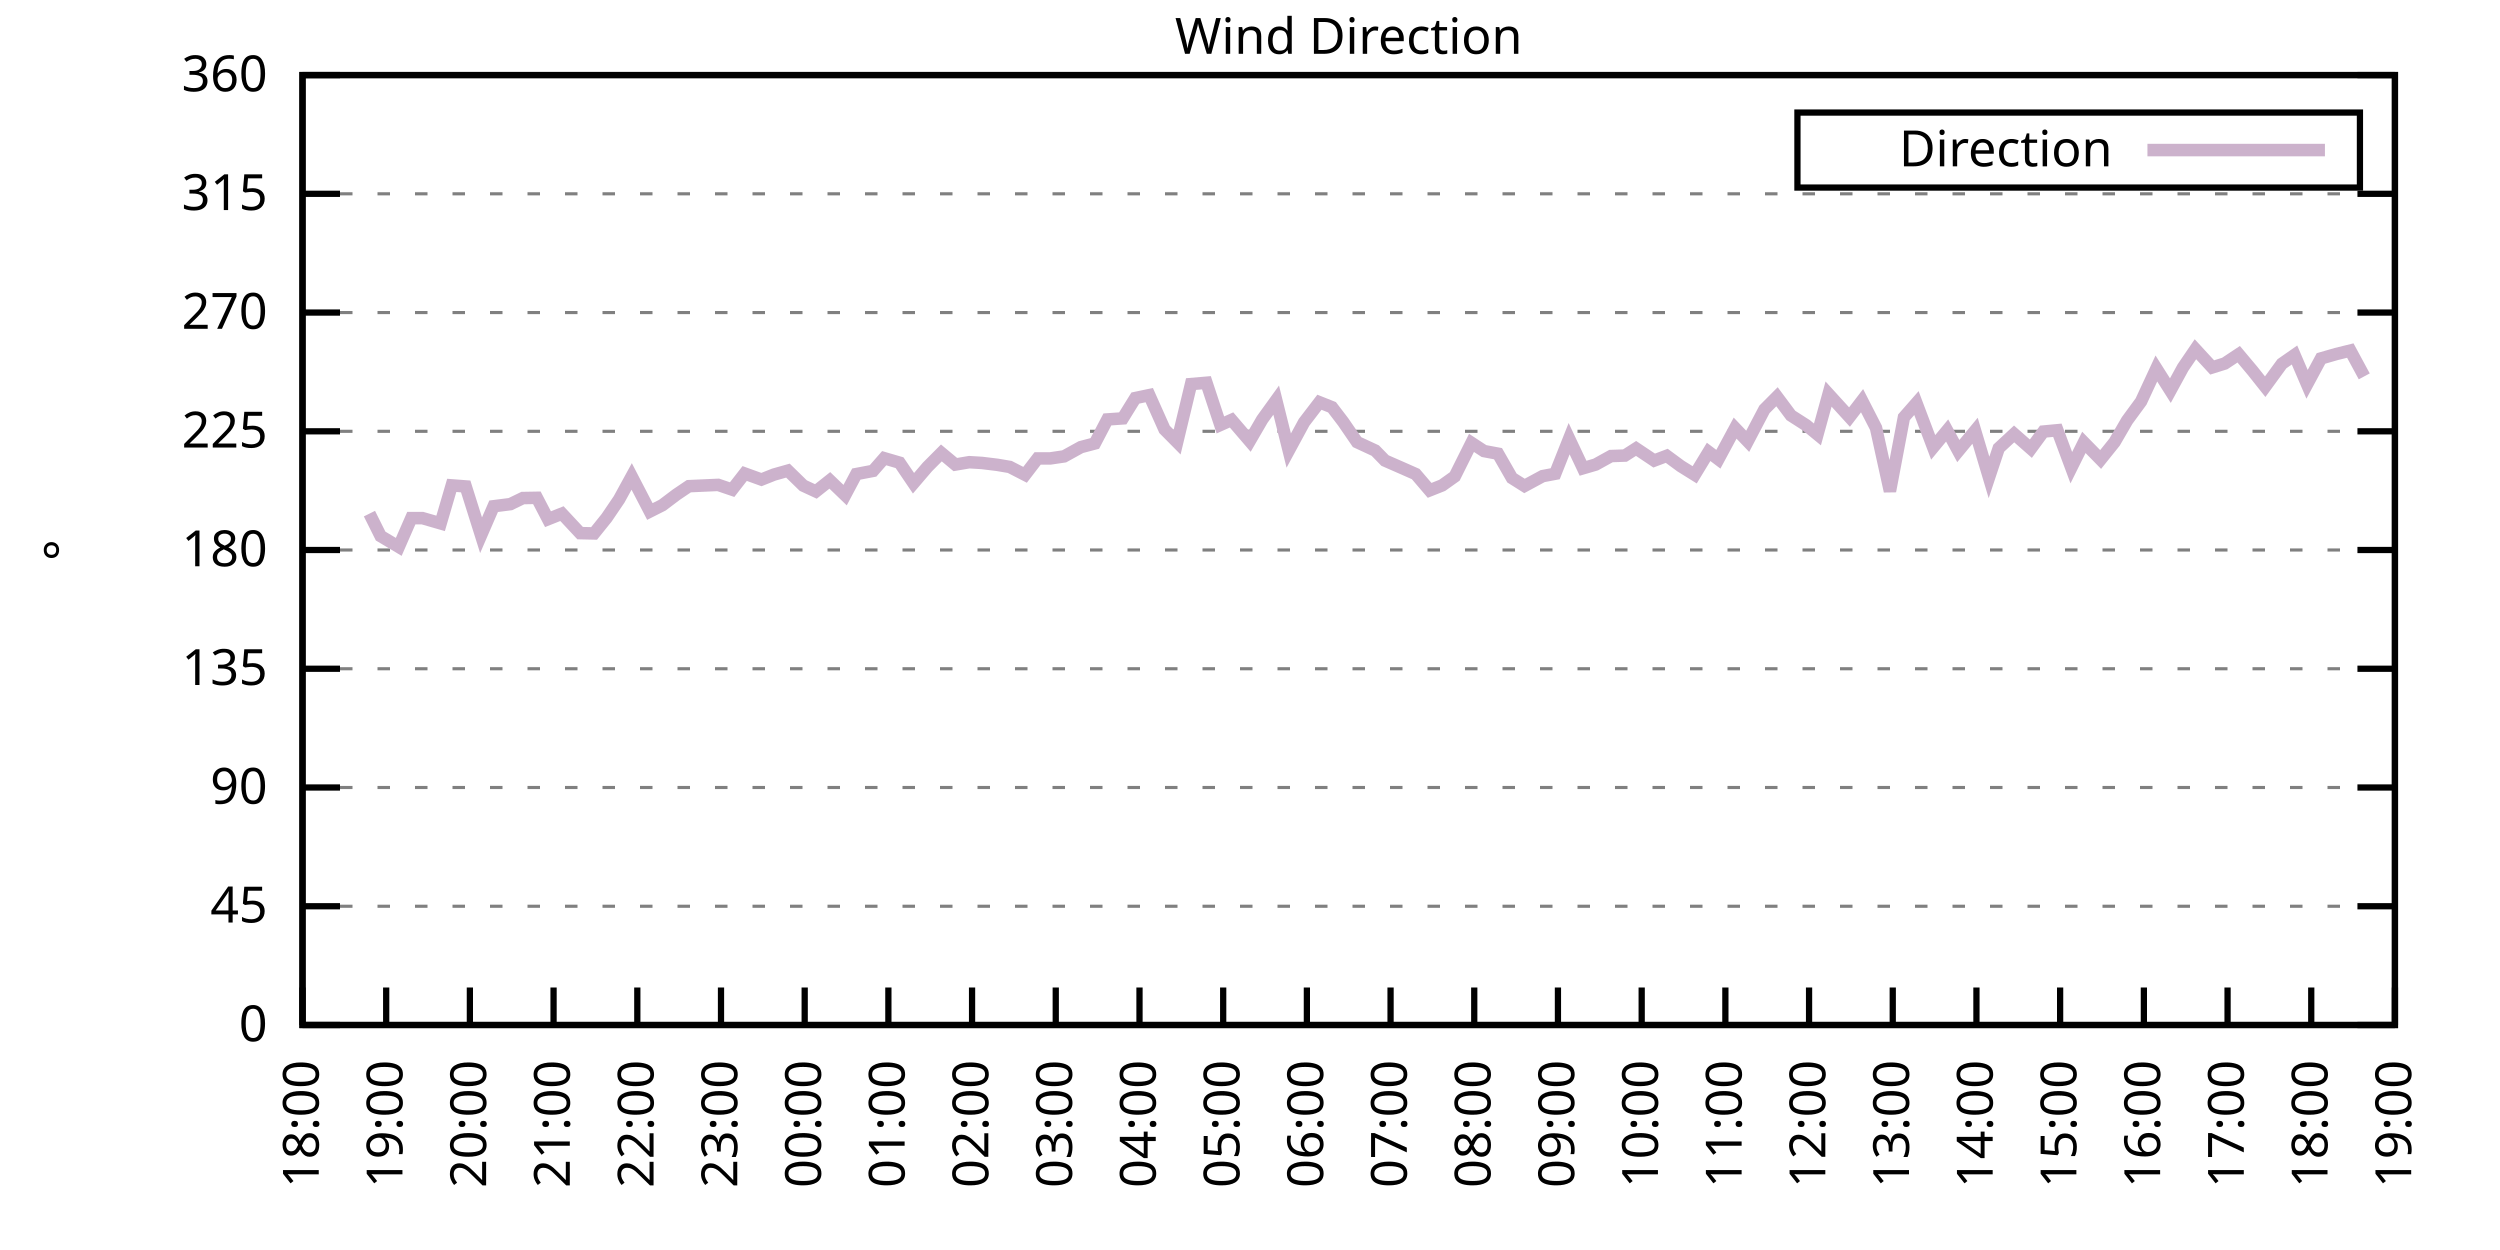
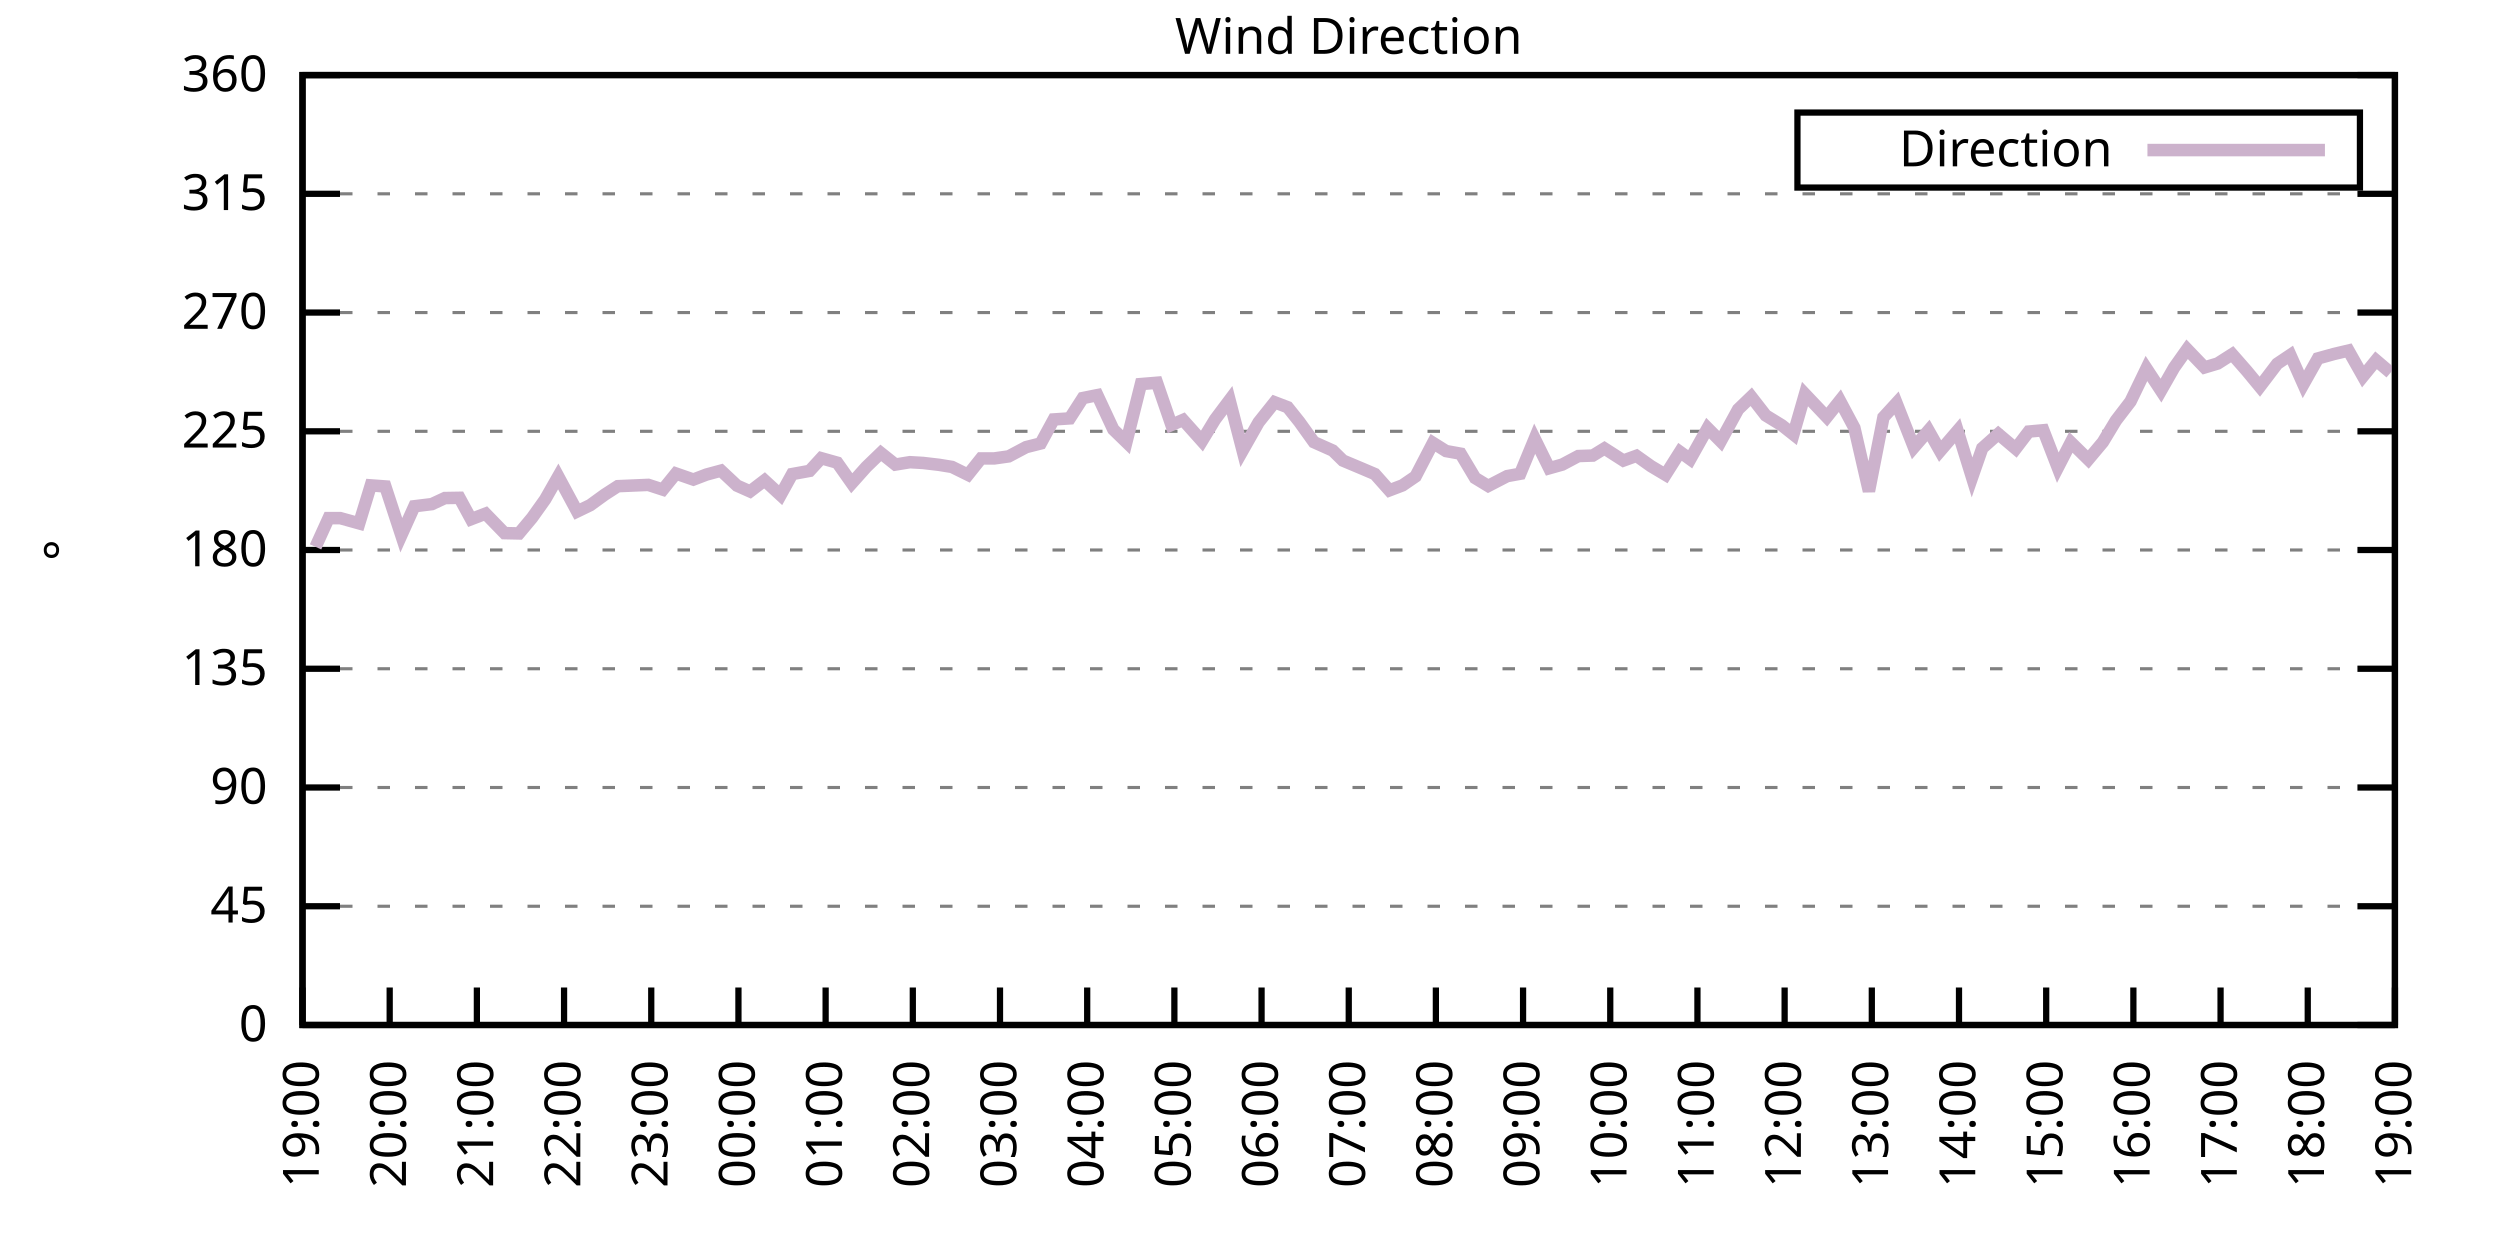
<svg xmlns="http://www.w3.org/2000/svg" xmlns:xlink="http://www.w3.org/1999/xlink" width="400" height="200" viewBox="0 0 400 200">
  <g id="gnuplot_canvas">
    <rect x="0" y="0" width="400" height="200" fill="none" />
    <defs>
      <circle id="gpDot" r="0.5" stroke-width="0.5" stroke="currentColor" />
      <path id="gpPt0" stroke-width="0.333" stroke="currentColor" d="M-1,0 h2 M0,-1 v2" />
      <path id="gpPt1" stroke-width="0.333" stroke="currentColor" d="M-1,-1 L1,1 M1,-1 L-1,1" />
      <path id="gpPt2" stroke-width="0.333" stroke="currentColor" d="M-1,0 L1,0 M0,-1 L0,1 M-1,-1 L1,1 M-1,1 L1,-1" />
      <rect id="gpPt3" stroke-width="0.333" stroke="currentColor" x="-1" y="-1" width="2" height="2" />
      <rect id="gpPt4" stroke-width="0.333" stroke="currentColor" fill="currentColor" x="-1" y="-1" width="2" height="2" />
      <circle id="gpPt5" stroke-width="0.333" stroke="currentColor" cx="0" cy="0" r="1" />
      <use xlink:href="#gpPt5" id="gpPt6" fill="currentColor" stroke="none" />
      <path id="gpPt7" stroke-width="0.333" stroke="currentColor" d="M0,-1.33 L-1.33,0.67 L1.33,0.67 z" />
      <use xlink:href="#gpPt7" id="gpPt8" fill="currentColor" stroke="none" />
      <use xlink:href="#gpPt7" id="gpPt9" stroke="currentColor" transform="rotate(180)" />
      <use xlink:href="#gpPt9" id="gpPt10" fill="currentColor" stroke="none" />
      <use xlink:href="#gpPt3" id="gpPt11" stroke="currentColor" transform="rotate(45)" />
      <use xlink:href="#gpPt11" id="gpPt12" fill="currentColor" stroke="none" />
      <path id="gpPt13" stroke-width="0.333" stroke="currentColor" d="M0,1.330 L1.265,0.411 L0.782,-1.067 L-0.782,-1.076 L-1.265,0.411 z" />
      <use xlink:href="#gpPt13" id="gpPt14" fill="currentColor" stroke="none" />
      <filter id="textbox" filterUnits="objectBoundingBox" x="0" y="0" height="1" width="1">
        <feFlood flood-color="white" flood-opacity="1" result="bgnd" />
        <feComposite in="SourceGraphic" in2="bgnd" operator="atop" />
      </filter>
      <filter id="greybox" filterUnits="objectBoundingBox" x="0" y="0" height="1" width="1">
        <feFlood flood-color="lightgrey" flood-opacity="1" result="grey" />
        <feComposite in="SourceGraphic" in2="grey" operator="atop" />
      </filter>
    </defs>
    <g fill="none" color="white" stroke="currentColor" stroke-width="1.00" stroke-linecap="butt" stroke-linejoin="miter">
</g>
    <g fill="none" color="black" stroke="currentColor" stroke-width="1.00" stroke-linecap="butt" stroke-linejoin="miter">
      <g stroke="none" shape-rendering="crispEdges">
        <polygon fill="rgb(255, 255, 255)" points="48.40,164.00 383.18,164.00 383.18,12.02 48.40,12.02 " />
      </g>
    </g>
    <g fill="none" color="black" stroke="currentColor" stroke-width="1.00" stroke-linecap="butt" stroke-linejoin="miter">
</g>
    <g fill="none" color="black" stroke="black" stroke-width="0.50" stroke-linecap="butt" stroke-linejoin="miter">
</g>
    <g fill="none" color="gray" stroke="currentColor" stroke-width="0.50" stroke-linecap="butt" stroke-linejoin="miter">
      <path stroke="gray" stroke-dasharray="2,4" class="gridline" d="M48.40,164.00 L383.19,164.00  " />
    </g>
    <g fill="none" color="gray" stroke="gray" stroke-width="1.00" stroke-linecap="butt" stroke-linejoin="miter">
</g>
    <g fill="none" color="black" stroke="currentColor" stroke-width="1.00" stroke-linecap="butt" stroke-linejoin="miter">
      <path stroke="black" d="M48.40,164.00 L54.40,164.00 M383.19,164.00 L377.19,164.00  " />
      <g transform="translate(42.80,166.60)" stroke="none" fill="black" font-family="Sans" font-size="8.00" text-anchor="end">
        <text>
          <tspan font-family="Sans"> 0</tspan>
        </text>
      </g>
    </g>
    <g fill="none" color="black" stroke="currentColor" stroke-width="1.00" stroke-linecap="butt" stroke-linejoin="miter">
</g>
    <g fill="none" color="black" stroke="black" stroke-width="0.50" stroke-linecap="butt" stroke-linejoin="miter">
</g>
    <g fill="none" color="gray" stroke="currentColor" stroke-width="0.50" stroke-linecap="butt" stroke-linejoin="miter">
      <path stroke="gray" stroke-dasharray="2,4" class="gridline" d="M48.40,145.00 L383.19,145.00  " />
    </g>
    <g fill="none" color="gray" stroke="gray" stroke-width="1.00" stroke-linecap="butt" stroke-linejoin="miter">
</g>
    <g fill="none" color="black" stroke="currentColor" stroke-width="1.00" stroke-linecap="butt" stroke-linejoin="miter">
      <path stroke="black" d="M48.40,145.00 L54.40,145.00 M383.19,145.00 L377.19,145.00  " />
      <g transform="translate(42.80,147.60)" stroke="none" fill="black" font-family="Sans" font-size="8.00" text-anchor="end">
        <text>
          <tspan font-family="Sans"> 45</tspan>
        </text>
      </g>
    </g>
    <g fill="none" color="black" stroke="currentColor" stroke-width="1.00" stroke-linecap="butt" stroke-linejoin="miter">
</g>
    <g fill="none" color="black" stroke="black" stroke-width="0.50" stroke-linecap="butt" stroke-linejoin="miter">
</g>
    <g fill="none" color="gray" stroke="currentColor" stroke-width="0.50" stroke-linecap="butt" stroke-linejoin="miter">
      <path stroke="gray" stroke-dasharray="2,4" class="gridline" d="M48.40,126.00 L383.19,126.00  " />
    </g>
    <g fill="none" color="gray" stroke="gray" stroke-width="1.00" stroke-linecap="butt" stroke-linejoin="miter">
</g>
    <g fill="none" color="black" stroke="currentColor" stroke-width="1.00" stroke-linecap="butt" stroke-linejoin="miter">
      <path stroke="black" d="M48.40,126.00 L54.40,126.00 M383.19,126.00 L377.19,126.00  " />
      <g transform="translate(42.80,128.60)" stroke="none" fill="black" font-family="Sans" font-size="8.00" text-anchor="end">
        <text>
          <tspan font-family="Sans"> 90</tspan>
        </text>
      </g>
    </g>
    <g fill="none" color="black" stroke="currentColor" stroke-width="1.00" stroke-linecap="butt" stroke-linejoin="miter">
</g>
    <g fill="none" color="black" stroke="black" stroke-width="0.50" stroke-linecap="butt" stroke-linejoin="miter">
</g>
    <g fill="none" color="gray" stroke="currentColor" stroke-width="0.50" stroke-linecap="butt" stroke-linejoin="miter">
      <path stroke="gray" stroke-dasharray="2,4" class="gridline" d="M48.40,107.00 L383.19,107.00  " />
    </g>
    <g fill="none" color="gray" stroke="gray" stroke-width="1.00" stroke-linecap="butt" stroke-linejoin="miter">
</g>
    <g fill="none" color="black" stroke="currentColor" stroke-width="1.00" stroke-linecap="butt" stroke-linejoin="miter">
      <path stroke="black" d="M48.40,107.00 L54.40,107.00 M383.19,107.00 L377.19,107.00  " />
      <g transform="translate(42.80,109.60)" stroke="none" fill="black" font-family="Sans" font-size="8.00" text-anchor="end">
        <text>
          <tspan font-family="Sans"> 135</tspan>
        </text>
      </g>
    </g>
    <g fill="none" color="black" stroke="currentColor" stroke-width="1.00" stroke-linecap="butt" stroke-linejoin="miter">
</g>
    <g fill="none" color="black" stroke="black" stroke-width="0.50" stroke-linecap="butt" stroke-linejoin="miter">
</g>
    <g fill="none" color="gray" stroke="currentColor" stroke-width="0.50" stroke-linecap="butt" stroke-linejoin="miter">
      <path stroke="gray" stroke-dasharray="2,4" class="gridline" d="M48.40,88.00 L383.19,88.00  " />
    </g>
    <g fill="none" color="gray" stroke="gray" stroke-width="1.00" stroke-linecap="butt" stroke-linejoin="miter">
</g>
    <g fill="none" color="black" stroke="currentColor" stroke-width="1.00" stroke-linecap="butt" stroke-linejoin="miter">
      <path stroke="black" d="M48.40,88.00 L54.40,88.00 M383.19,88.00 L377.19,88.00  " />
      <g transform="translate(42.80,90.60)" stroke="none" fill="black" font-family="Sans" font-size="8.00" text-anchor="end">
        <text>
          <tspan font-family="Sans"> 180</tspan>
        </text>
      </g>
    </g>
    <g fill="none" color="black" stroke="currentColor" stroke-width="1.00" stroke-linecap="butt" stroke-linejoin="miter">
</g>
    <g fill="none" color="black" stroke="black" stroke-width="0.50" stroke-linecap="butt" stroke-linejoin="miter">
</g>
    <g fill="none" color="gray" stroke="currentColor" stroke-width="0.50" stroke-linecap="butt" stroke-linejoin="miter">
      <path stroke="gray" stroke-dasharray="2,4" class="gridline" d="M48.40,69.01 L383.19,69.01  " />
    </g>
    <g fill="none" color="gray" stroke="gray" stroke-width="1.00" stroke-linecap="butt" stroke-linejoin="miter">
</g>
    <g fill="none" color="black" stroke="currentColor" stroke-width="1.00" stroke-linecap="butt" stroke-linejoin="miter">
      <path stroke="black" d="M48.40,69.01 L54.40,69.01 M383.19,69.01 L377.19,69.01  " />
      <g transform="translate(42.80,71.61)" stroke="none" fill="black" font-family="Sans" font-size="8.00" text-anchor="end">
        <text>
          <tspan font-family="Sans"> 225</tspan>
        </text>
      </g>
    </g>
    <g fill="none" color="black" stroke="currentColor" stroke-width="1.00" stroke-linecap="butt" stroke-linejoin="miter">
</g>
    <g fill="none" color="black" stroke="black" stroke-width="0.50" stroke-linecap="butt" stroke-linejoin="miter">
</g>
    <g fill="none" color="gray" stroke="currentColor" stroke-width="0.50" stroke-linecap="butt" stroke-linejoin="miter">
      <path stroke="gray" stroke-dasharray="2,4" class="gridline" d="M48.40,50.01 L383.19,50.01  " />
    </g>
    <g fill="none" color="gray" stroke="gray" stroke-width="1.00" stroke-linecap="butt" stroke-linejoin="miter">
</g>
    <g fill="none" color="black" stroke="currentColor" stroke-width="1.00" stroke-linecap="butt" stroke-linejoin="miter">
      <path stroke="black" d="M48.40,50.01 L54.40,50.01 M383.19,50.01 L377.19,50.01  " />
      <g transform="translate(42.80,52.61)" stroke="none" fill="black" font-family="Sans" font-size="8.00" text-anchor="end">
        <text>
          <tspan font-family="Sans"> 270</tspan>
        </text>
      </g>
    </g>
    <g fill="none" color="black" stroke="currentColor" stroke-width="1.00" stroke-linecap="butt" stroke-linejoin="miter">
</g>
    <g fill="none" color="black" stroke="black" stroke-width="0.50" stroke-linecap="butt" stroke-linejoin="miter">
</g>
    <g fill="none" color="gray" stroke="currentColor" stroke-width="0.50" stroke-linecap="butt" stroke-linejoin="miter">
      <path stroke="gray" stroke-dasharray="2,4" class="gridline" d="M48.40,31.01 L383.19,31.01  " />
    </g>
    <g fill="none" color="gray" stroke="gray" stroke-width="1.00" stroke-linecap="butt" stroke-linejoin="miter">
</g>
    <g fill="none" color="black" stroke="currentColor" stroke-width="1.00" stroke-linecap="butt" stroke-linejoin="miter">
      <path stroke="black" d="M48.40,31.01 L54.40,31.01 M383.19,31.01 L377.19,31.01  " />
      <g transform="translate(42.80,33.61)" stroke="none" fill="black" font-family="Sans" font-size="8.00" text-anchor="end">
        <text>
          <tspan font-family="Sans"> 315</tspan>
        </text>
      </g>
    </g>
    <g fill="none" color="black" stroke="currentColor" stroke-width="1.00" stroke-linecap="butt" stroke-linejoin="miter">
</g>
    <g fill="none" color="black" stroke="black" stroke-width="0.50" stroke-linecap="butt" stroke-linejoin="miter">
</g>
    <g fill="none" color="gray" stroke="currentColor" stroke-width="0.50" stroke-linecap="butt" stroke-linejoin="miter">
      <path stroke="gray" stroke-dasharray="2,4" class="gridline" d="M48.40,12.01 L383.19,12.01  " />
    </g>
    <g fill="none" color="gray" stroke="gray" stroke-width="1.00" stroke-linecap="butt" stroke-linejoin="miter">
</g>
    <g fill="none" color="black" stroke="currentColor" stroke-width="1.00" stroke-linecap="butt" stroke-linejoin="miter">
      <path stroke="black" d="M48.40,12.01 L54.40,12.01 M383.19,12.01 L377.19,12.01  " />
      <g transform="translate(42.80,14.61)" stroke="none" fill="black" font-family="Sans" font-size="8.00" text-anchor="end">
        <text>
          <tspan font-family="Sans"> 360</tspan>
        </text>
      </g>
    </g>
    <g fill="none" color="black" stroke="currentColor" stroke-width="1.00" stroke-linecap="butt" stroke-linejoin="miter">
      <path stroke="black" d="M48.40,164.00 L48.40,158.00  " />
      <g transform="translate(51.00,169.60) rotate(270.00)" stroke="none" fill="black" font-family="Sans" font-size="8.00" text-anchor="end">
        <text>
-           <tspan font-family="Sans">18:00</tspan>
-         </text>
-       </g>
-     </g>
-     <g fill="none" color="black" stroke="currentColor" stroke-width="1.00" stroke-linecap="butt" stroke-linejoin="miter">
-       <path stroke="black" d="M61.79,164.00 L61.79,158.00  " />
-       <g transform="translate(64.39,169.60) rotate(270.00)" stroke="none" fill="black" font-family="Sans" font-size="8.00" text-anchor="end">
-         <text>
          <tspan font-family="Sans">19:00</tspan>
        </text>
      </g>
    </g>
    <g fill="none" color="black" stroke="currentColor" stroke-width="1.00" stroke-linecap="butt" stroke-linejoin="miter">
-       <path stroke="black" d="M75.18,164.00 L75.18,158.00  " />
-       <g transform="translate(77.78,169.60) rotate(270.00)" stroke="none" fill="black" font-family="Sans" font-size="8.00" text-anchor="end">
+       <path stroke="black" d="M62.35,164.00 L62.35,158.00  " />
+       <g transform="translate(64.95,169.60) rotate(270.00)" stroke="none" fill="black" font-family="Sans" font-size="8.00" text-anchor="end">
        <text>
          <tspan font-family="Sans">20:00</tspan>
        </text>
      </g>
    </g>
    <g fill="none" color="black" stroke="currentColor" stroke-width="1.00" stroke-linecap="butt" stroke-linejoin="miter">
-       <path stroke="black" d="M88.57,164.00 L88.57,158.00  " />
-       <g transform="translate(91.17,169.60) rotate(270.00)" stroke="none" fill="black" font-family="Sans" font-size="8.00" text-anchor="end">
+       <path stroke="black" d="M76.30,164.00 L76.30,158.00  " />
+       <g transform="translate(78.90,169.60) rotate(270.00)" stroke="none" fill="black" font-family="Sans" font-size="8.00" text-anchor="end">
        <text>
          <tspan font-family="Sans">21:00</tspan>
        </text>
      </g>
    </g>
    <g fill="none" color="black" stroke="currentColor" stroke-width="1.00" stroke-linecap="butt" stroke-linejoin="miter">
-       <path stroke="black" d="M101.97,164.00 L101.97,158.00  " />
-       <g transform="translate(104.57,169.60) rotate(270.00)" stroke="none" fill="black" font-family="Sans" font-size="8.00" text-anchor="end">
+       <path stroke="black" d="M90.25,164.00 L90.25,158.00  " />
+       <g transform="translate(92.85,169.60) rotate(270.00)" stroke="none" fill="black" font-family="Sans" font-size="8.00" text-anchor="end">
        <text>
          <tspan font-family="Sans">22:00</tspan>
        </text>
      </g>
    </g>
    <g fill="none" color="black" stroke="currentColor" stroke-width="1.00" stroke-linecap="butt" stroke-linejoin="miter">
-       <path stroke="black" d="M115.36,164.00 L115.36,158.00  " />
-       <g transform="translate(117.96,169.60) rotate(270.00)" stroke="none" fill="black" font-family="Sans" font-size="8.00" text-anchor="end">
+       <path stroke="black" d="M104.20,164.00 L104.20,158.00  " />
+       <g transform="translate(106.80,169.60) rotate(270.00)" stroke="none" fill="black" font-family="Sans" font-size="8.00" text-anchor="end">
        <text>
          <tspan font-family="Sans">23:00</tspan>
        </text>
      </g>
    </g>
    <g fill="none" color="black" stroke="currentColor" stroke-width="1.00" stroke-linecap="butt" stroke-linejoin="miter">
-       <path stroke="black" d="M128.75,164.00 L128.75,158.00  " />
-       <g transform="translate(131.35,169.60) rotate(270.00)" stroke="none" fill="black" font-family="Sans" font-size="8.00" text-anchor="end">
+       <path stroke="black" d="M118.15,164.00 L118.15,158.00  " />
+       <g transform="translate(120.75,169.60) rotate(270.00)" stroke="none" fill="black" font-family="Sans" font-size="8.00" text-anchor="end">
        <text>
          <tspan font-family="Sans">00:00</tspan>
        </text>
      </g>
    </g>
    <g fill="none" color="black" stroke="currentColor" stroke-width="1.00" stroke-linecap="butt" stroke-linejoin="miter">
-       <path stroke="black" d="M142.14,164.00 L142.14,158.00  " />
-       <g transform="translate(144.74,169.60) rotate(270.00)" stroke="none" fill="black" font-family="Sans" font-size="8.00" text-anchor="end">
+       <path stroke="black" d="M132.10,164.00 L132.10,158.00  " />
+       <g transform="translate(134.70,169.60) rotate(270.00)" stroke="none" fill="black" font-family="Sans" font-size="8.00" text-anchor="end">
        <text>
          <tspan font-family="Sans">01:00</tspan>
        </text>
      </g>
    </g>
    <g fill="none" color="black" stroke="currentColor" stroke-width="1.00" stroke-linecap="butt" stroke-linejoin="miter">
-       <path stroke="black" d="M155.53,164.00 L155.53,158.00  " />
-       <g transform="translate(158.13,169.60) rotate(270.00)" stroke="none" fill="black" font-family="Sans" font-size="8.00" text-anchor="end">
+       <path stroke="black" d="M146.05,164.00 L146.05,158.00  " />
+       <g transform="translate(148.65,169.60) rotate(270.00)" stroke="none" fill="black" font-family="Sans" font-size="8.00" text-anchor="end">
        <text>
          <tspan font-family="Sans">02:00</tspan>
        </text>
      </g>
    </g>
    <g fill="none" color="black" stroke="currentColor" stroke-width="1.00" stroke-linecap="butt" stroke-linejoin="miter">
-       <path stroke="black" d="M168.92,164.00 L168.92,158.00  " />
-       <g transform="translate(171.52,169.60) rotate(270.00)" stroke="none" fill="black" font-family="Sans" font-size="8.00" text-anchor="end">
+       <path stroke="black" d="M160.00,164.00 L160.00,158.00  " />
+       <g transform="translate(162.60,169.60) rotate(270.00)" stroke="none" fill="black" font-family="Sans" font-size="8.00" text-anchor="end">
        <text>
          <tspan font-family="Sans">03:00</tspan>
        </text>
      </g>
    </g>
    <g fill="none" color="black" stroke="currentColor" stroke-width="1.00" stroke-linecap="butt" stroke-linejoin="miter">
-       <path stroke="black" d="M182.32,164.00 L182.32,158.00  " />
-       <g transform="translate(184.92,169.60) rotate(270.00)" stroke="none" fill="black" font-family="Sans" font-size="8.00" text-anchor="end">
+       <path stroke="black" d="M173.95,164.00 L173.95,158.00  " />
+       <g transform="translate(176.55,169.60) rotate(270.00)" stroke="none" fill="black" font-family="Sans" font-size="8.00" text-anchor="end">
        <text>
          <tspan font-family="Sans">04:00</tspan>
        </text>
      </g>
    </g>
    <g fill="none" color="black" stroke="currentColor" stroke-width="1.00" stroke-linecap="butt" stroke-linejoin="miter">
-       <path stroke="black" d="M195.71,164.00 L195.71,158.00  " />
-       <g transform="translate(198.31,169.60) rotate(270.00)" stroke="none" fill="black" font-family="Sans" font-size="8.00" text-anchor="end">
+       <path stroke="black" d="M187.90,164.00 L187.90,158.00  " />
+       <g transform="translate(190.50,169.60) rotate(270.00)" stroke="none" fill="black" font-family="Sans" font-size="8.00" text-anchor="end">
        <text>
          <tspan font-family="Sans">05:00</tspan>
        </text>
      </g>
    </g>
    <g fill="none" color="black" stroke="currentColor" stroke-width="1.00" stroke-linecap="butt" stroke-linejoin="miter">
-       <path stroke="black" d="M209.10,164.00 L209.10,158.00  " />
-       <g transform="translate(211.70,169.60) rotate(270.00)" stroke="none" fill="black" font-family="Sans" font-size="8.00" text-anchor="end">
+       <path stroke="black" d="M201.85,164.00 L201.85,158.00  " />
+       <g transform="translate(204.45,169.60) rotate(270.00)" stroke="none" fill="black" font-family="Sans" font-size="8.00" text-anchor="end">
        <text>
          <tspan font-family="Sans">06:00</tspan>
        </text>
      </g>
    </g>
    <g fill="none" color="black" stroke="currentColor" stroke-width="1.00" stroke-linecap="butt" stroke-linejoin="miter">
-       <path stroke="black" d="M222.49,164.00 L222.49,158.00  " />
-       <g transform="translate(225.09,169.60) rotate(270.00)" stroke="none" fill="black" font-family="Sans" font-size="8.00" text-anchor="end">
+       <path stroke="black" d="M215.80,164.00 L215.80,158.00  " />
+       <g transform="translate(218.40,169.60) rotate(270.00)" stroke="none" fill="black" font-family="Sans" font-size="8.00" text-anchor="end">
        <text>
          <tspan font-family="Sans">07:00</tspan>
        </text>
      </g>
    </g>
    <g fill="none" color="black" stroke="currentColor" stroke-width="1.00" stroke-linecap="butt" stroke-linejoin="miter">
-       <path stroke="black" d="M235.88,164.00 L235.88,158.00  " />
-       <g transform="translate(238.48,169.60) rotate(270.00)" stroke="none" fill="black" font-family="Sans" font-size="8.00" text-anchor="end">
+       <path stroke="black" d="M229.74,164.00 L229.74,158.00  " />
+       <g transform="translate(232.34,169.60) rotate(270.00)" stroke="none" fill="black" font-family="Sans" font-size="8.00" text-anchor="end">
        <text>
          <tspan font-family="Sans">08:00</tspan>
        </text>
      </g>
    </g>
    <g fill="none" color="black" stroke="currentColor" stroke-width="1.00" stroke-linecap="butt" stroke-linejoin="miter">
-       <path stroke="black" d="M249.27,164.00 L249.27,158.00  " />
-       <g transform="translate(251.87,169.60) rotate(270.00)" stroke="none" fill="black" font-family="Sans" font-size="8.00" text-anchor="end">
+       <path stroke="black" d="M243.69,164.00 L243.69,158.00  " />
+       <g transform="translate(246.29,169.60) rotate(270.00)" stroke="none" fill="black" font-family="Sans" font-size="8.00" text-anchor="end">
        <text>
          <tspan font-family="Sans">09:00</tspan>
        </text>
      </g>
    </g>
    <g fill="none" color="black" stroke="currentColor" stroke-width="1.00" stroke-linecap="butt" stroke-linejoin="miter">
-       <path stroke="black" d="M262.67,164.00 L262.67,158.00  " />
-       <g transform="translate(265.27,169.60) rotate(270.00)" stroke="none" fill="black" font-family="Sans" font-size="8.00" text-anchor="end">
+       <path stroke="black" d="M257.64,164.00 L257.64,158.00  " />
+       <g transform="translate(260.24,169.60) rotate(270.00)" stroke="none" fill="black" font-family="Sans" font-size="8.00" text-anchor="end">
        <text>
          <tspan font-family="Sans">10:00</tspan>
        </text>
      </g>
    </g>
    <g fill="none" color="black" stroke="currentColor" stroke-width="1.00" stroke-linecap="butt" stroke-linejoin="miter">
-       <path stroke="black" d="M276.06,164.00 L276.06,158.00  " />
-       <g transform="translate(278.66,169.60) rotate(270.00)" stroke="none" fill="black" font-family="Sans" font-size="8.00" text-anchor="end">
+       <path stroke="black" d="M271.59,164.00 L271.59,158.00  " />
+       <g transform="translate(274.19,169.60) rotate(270.00)" stroke="none" fill="black" font-family="Sans" font-size="8.00" text-anchor="end">
        <text>
          <tspan font-family="Sans">11:00</tspan>
        </text>
      </g>
    </g>
    <g fill="none" color="black" stroke="currentColor" stroke-width="1.00" stroke-linecap="butt" stroke-linejoin="miter">
-       <path stroke="black" d="M289.45,164.00 L289.45,158.00  " />
-       <g transform="translate(292.05,169.60) rotate(270.00)" stroke="none" fill="black" font-family="Sans" font-size="8.00" text-anchor="end">
+       <path stroke="black" d="M285.54,164.00 L285.54,158.00  " />
+       <g transform="translate(288.14,169.60) rotate(270.00)" stroke="none" fill="black" font-family="Sans" font-size="8.00" text-anchor="end">
        <text>
          <tspan font-family="Sans">12:00</tspan>
        </text>
      </g>
    </g>
    <g fill="none" color="black" stroke="currentColor" stroke-width="1.00" stroke-linecap="butt" stroke-linejoin="miter">
-       <path stroke="black" d="M302.84,164.00 L302.84,158.00  " />
-       <g transform="translate(305.44,169.60) rotate(270.00)" stroke="none" fill="black" font-family="Sans" font-size="8.00" text-anchor="end">
+       <path stroke="black" d="M299.49,164.00 L299.49,158.00  " />
+       <g transform="translate(302.09,169.60) rotate(270.00)" stroke="none" fill="black" font-family="Sans" font-size="8.00" text-anchor="end">
        <text>
          <tspan font-family="Sans">13:00</tspan>
        </text>
      </g>
    </g>
    <g fill="none" color="black" stroke="currentColor" stroke-width="1.00" stroke-linecap="butt" stroke-linejoin="miter">
-       <path stroke="black" d="M316.23,164.00 L316.23,158.00  " />
-       <g transform="translate(318.83,169.60) rotate(270.00)" stroke="none" fill="black" font-family="Sans" font-size="8.00" text-anchor="end">
+       <path stroke="black" d="M313.44,164.00 L313.44,158.00  " />
+       <g transform="translate(316.04,169.60) rotate(270.00)" stroke="none" fill="black" font-family="Sans" font-size="8.00" text-anchor="end">
        <text>
          <tspan font-family="Sans">14:00</tspan>
        </text>
      </g>
    </g>
    <g fill="none" color="black" stroke="currentColor" stroke-width="1.00" stroke-linecap="butt" stroke-linejoin="miter">
-       <path stroke="black" d="M329.62,164.00 L329.62,158.00  " />
-       <g transform="translate(332.22,169.60) rotate(270.00)" stroke="none" fill="black" font-family="Sans" font-size="8.00" text-anchor="end">
+       <path stroke="black" d="M327.39,164.00 L327.39,158.00  " />
+       <g transform="translate(329.99,169.60) rotate(270.00)" stroke="none" fill="black" font-family="Sans" font-size="8.00" text-anchor="end">
        <text>
          <tspan font-family="Sans">15:00</tspan>
        </text>
      </g>
    </g>
    <g fill="none" color="black" stroke="currentColor" stroke-width="1.00" stroke-linecap="butt" stroke-linejoin="miter">
-       <path stroke="black" d="M343.02,164.00 L343.02,158.00  " />
-       <g transform="translate(345.62,169.60) rotate(270.00)" stroke="none" fill="black" font-family="Sans" font-size="8.00" text-anchor="end">
+       <path stroke="black" d="M341.34,164.00 L341.34,158.00  " />
+       <g transform="translate(343.94,169.60) rotate(270.00)" stroke="none" fill="black" font-family="Sans" font-size="8.00" text-anchor="end">
        <text>
          <tspan font-family="Sans">16:00</tspan>
        </text>
      </g>
    </g>
    <g fill="none" color="black" stroke="currentColor" stroke-width="1.00" stroke-linecap="butt" stroke-linejoin="miter">
-       <path stroke="black" d="M356.41,164.00 L356.41,158.00  " />
-       <g transform="translate(359.01,169.60) rotate(270.00)" stroke="none" fill="black" font-family="Sans" font-size="8.00" text-anchor="end">
+       <path stroke="black" d="M355.29,164.00 L355.29,158.00  " />
+       <g transform="translate(357.89,169.60) rotate(270.00)" stroke="none" fill="black" font-family="Sans" font-size="8.00" text-anchor="end">
        <text>
          <tspan font-family="Sans">17:00</tspan>
        </text>
      </g>
    </g>
    <g fill="none" color="black" stroke="currentColor" stroke-width="1.00" stroke-linecap="butt" stroke-linejoin="miter">
-       <path stroke="black" d="M369.80,164.00 L369.80,158.00  " />
-       <g transform="translate(372.40,169.60) rotate(270.00)" stroke="none" fill="black" font-family="Sans" font-size="8.00" text-anchor="end">
+       <path stroke="black" d="M369.24,164.00 L369.24,158.00  " />
+       <g transform="translate(371.84,169.60) rotate(270.00)" stroke="none" fill="black" font-family="Sans" font-size="8.00" text-anchor="end">
        <text>
          <tspan font-family="Sans">18:00</tspan>
        </text>
      </g>
    </g>
    <g fill="none" color="black" stroke="currentColor" stroke-width="1.00" stroke-linecap="butt" stroke-linejoin="miter">
      <path stroke="black" d="M383.19,164.00 L383.19,158.00  " />
      <g transform="translate(385.79,169.60) rotate(270.00)" stroke="none" fill="black" font-family="Sans" font-size="8.00" text-anchor="end">
        <text>
          <tspan font-family="Sans">19:00</tspan>
        </text>
      </g>
    </g>
    <g fill="none" color="black" stroke="currentColor" stroke-width="1.00" stroke-linecap="butt" stroke-linejoin="miter">
</g>
    <g fill="none" color="black" stroke="currentColor" stroke-width="1.00" stroke-linecap="butt" stroke-linejoin="miter">
      <path stroke="black" d="M48.40,12.01 L48.40,164.00 L383.19,164.00 L383.19,12.01 L48.40,12.01 Z  " />
    </g>
    <g fill="none" color="black" stroke="currentColor" stroke-width="1.00" stroke-linecap="butt" stroke-linejoin="miter">
</g>
    <g fill="none" color="black" stroke="currentColor" stroke-width="1.00" stroke-linecap="butt" stroke-linejoin="miter">
      <path stroke="black" d="M287.59,30.01 L287.59,18.01 L377.59,18.01 L377.59,30.01 L287.59,30.01 Z  " />
    </g>
    <g id="Wind_direction_plot_1">
      <g fill="none" color="white" stroke="black" stroke-width="2.00" stroke-linecap="butt" stroke-linejoin="miter">
</g>
      <g fill="none" color="black" stroke="currentColor" stroke-width="2.00" stroke-linecap="butt" stroke-linejoin="miter">
        <g transform="translate(337.99,26.61)" stroke="none" fill="black" font-family="Sans" font-size="8.00" text-anchor="end">
          <text>
            <tspan font-family="Sans">Direction</tspan>
          </text>
        </g>
      </g>
      <g fill="none" color="black" stroke="currentColor" stroke-width="2.00" stroke-linecap="butt" stroke-linejoin="miter">
-         <path stroke="rgb(204, 178, 204)" d="M343.59,24.01 L371.99,24.01 M59.11,82.18 L60.90,85.77 L63.80,87.50 L65.81,82.90 L67.59,82.90 L70.50,83.74   L72.28,77.66 L74.51,77.83 L76.97,85.64 L78.98,81.00 L81.66,80.66 L83.66,79.69 L85.90,79.65 L87.68,83.07   L89.91,82.18 L92.82,85.30 L95.05,85.35 L97.06,82.85 L99.06,79.90 L101.07,76.23 L103.98,81.84 L105.98,80.83   L108.22,79.14 L110.22,77.79 L114.91,77.58 L117.14,78.34 L119.15,75.76 L121.83,76.73 L123.84,75.93 L126.07,75.30   L128.53,77.70 L130.54,78.63 L132.77,76.86 L135.22,79.22 L137.01,75.85 L139.69,75.34 L141.47,73.31 L143.93,74.03   L146.16,77.32 L148.39,74.71 L150.62,72.47 L152.85,74.33 L155.09,73.95 L157.10,74.07 L159.55,74.37 L161.56,74.71   L164.01,75.97 L166.02,73.35 L168.03,73.35 L170.26,73.02 L172.94,71.54 L175.17,70.95 L177.18,67.11 L179.64,66.94   L181.65,63.69 L183.88,63.22 L186.33,68.71 L188.34,70.74 L190.57,61.45 L193.03,61.24 L195.26,67.99 L197.05,67.19   L199.95,70.57 L201.96,67.11 L204.19,64.02 L206.20,72.09 L208.65,67.57 L211.11,64.36 L213.12,65.16 L214.90,67.49   L217.13,70.74 L220.04,72.09 L221.60,73.69 L224.50,74.96 L226.51,75.85 L228.74,78.46 L230.75,77.66 L232.76,76.23   L235.44,70.86 L237.44,72.17 L239.68,72.59 L241.91,76.48 L243.92,77.75 L246.82,76.18 L248.83,75.80 L251.06,70.19   L253.29,74.92 L255.30,74.33 L257.76,72.97 L259.99,72.89 L261.77,71.75 L264.67,73.69 L266.68,72.93 L268.92,74.58   L271.15,75.97 L273.38,72.30 L274.94,73.48 L277.62,68.50 L279.63,70.61 L282.31,65.50 L284.32,63.48 L286.55,66.47   L289.00,68.04 L290.79,69.51 L292.57,63.05 L295.92,66.73 L297.93,64.11 L300.16,68.46 L302.39,78.59 L304.63,66.77   L306.63,64.49 L309.31,71.58 L311.54,68.88 L313.33,72.17 L316.01,68.92 L318.24,76.39 L319.80,71.71 L322.26,69.43   L324.94,71.79 L326.95,69.05 L329.18,68.84 L331.41,74.83 L333.42,70.78 L336.10,73.52 L338.33,70.74 L340.34,67.28   L342.57,64.24 L345.02,58.96 L347.26,62.50 L349.26,58.83 L351.27,55.88 L353.95,58.79 L355.96,58.16 L358.19,56.68   L360.42,59.34 L362.43,61.87 L365.11,58.20 L367.12,56.80 L369.13,61.49 L371.36,57.35 L373.82,56.64 L376.05,56.09   L378.28,60.22  " />
+         <path stroke="rgb(204, 178, 204)" d="M343.59,24.01 L371.99,24.01 M50.49,87.50 L52.58,82.90 L54.44,82.90 L57.47,83.74 L59.33,77.66 L61.65,77.83   L64.21,85.64 L66.30,81.00 L69.09,80.66 L71.18,79.69 L73.51,79.65 L75.37,83.07 L77.69,82.18 L80.72,85.30   L83.04,85.35 L85.13,82.85 L87.23,79.90 L89.32,76.23 L92.34,81.84 L94.43,80.83 L96.76,79.14 L98.85,77.79   L103.73,77.58 L106.06,78.34 L108.15,75.76 L110.94,76.73 L113.03,75.93 L115.36,75.30 L117.92,77.70 L120.01,78.63   L122.33,76.86 L124.89,79.22 L126.75,75.85 L129.54,75.34 L131.40,73.31 L133.96,74.03 L136.28,77.32 L138.61,74.71   L140.93,72.47 L143.26,74.33 L145.58,73.95 L147.67,74.07 L150.23,74.37 L152.32,74.71 L154.88,75.97 L156.97,73.35   L159.07,73.35 L161.39,73.02 L164.18,71.54 L166.51,70.95 L168.60,67.11 L171.16,66.94 L173.25,63.69 L175.57,63.22   L178.13,68.71 L180.22,70.74 L182.55,61.45 L185.11,61.24 L187.43,67.99 L189.29,67.19 L192.31,70.57 L194.41,67.11   L196.73,64.02 L198.82,72.09 L201.38,67.57 L203.94,64.36 L206.03,65.16 L207.89,67.49 L210.22,70.74 L213.24,72.09   L214.87,73.69 L217.89,74.96 L219.98,75.85 L222.30,78.46 L224.40,77.66 L226.49,76.23 L229.28,70.86 L231.37,72.17   L233.70,72.59 L236.02,76.48 L238.11,77.75 L241.14,76.18 L243.23,75.80 L245.55,70.19 L247.88,74.92 L249.97,74.33   L252.53,72.97 L254.85,72.89 L256.71,71.75 L259.74,73.69 L261.83,72.93 L264.15,74.58 L266.48,75.97 L268.80,72.30   L270.43,73.48 L273.22,68.50 L275.31,70.61 L278.10,65.50 L280.20,63.48 L282.52,66.47 L285.08,68.04 L286.94,69.51   L288.80,63.05 L292.29,66.73 L294.38,64.11 L296.70,68.46 L299.03,78.59 L301.35,66.77 L303.44,64.49 L306.23,71.58   L308.56,68.88 L310.42,72.17 L313.21,68.92 L315.53,76.39 L317.16,71.71 L319.72,69.43 L322.51,71.79 L324.60,69.05   L326.93,68.84 L329.25,74.83 L331.34,70.78 L334.13,73.52 L336.46,70.74 L338.55,67.28 L340.88,64.24 L343.43,58.96   L345.76,62.50 L347.85,58.83 L349.94,55.88 L352.73,58.79 L354.83,58.16 L357.15,56.68 L359.48,59.34 L361.57,61.87   L364.36,58.20 L366.45,56.80 L368.54,61.49 L370.87,57.35 L373.43,56.64 L375.75,56.09 L378.08,60.22 L380.17,57.65   L382.49,59.63  " />
      </g>
    </g>
    <g fill="none" color="black" stroke="currentColor" stroke-width="2.00" stroke-linecap="butt" stroke-linejoin="miter">
</g>
    <g fill="none" color="black" stroke="black" stroke-width="1.00" stroke-linecap="butt" stroke-linejoin="miter">
</g>
    <g fill="none" color="black" stroke="currentColor" stroke-width="1.00" stroke-linecap="butt" stroke-linejoin="miter">
      <path stroke="black" d="M48.40,12.01 L48.40,164.00 L383.19,164.00 L383.19,12.01 L48.40,12.01 Z  " />
      <g transform="translate(12.80,88.01) rotate(270.00)" stroke="none" fill="black" font-family="Sans" font-size="8.00" text-anchor="middle">
        <text>
          <tspan font-family="Sans">°</tspan>
        </text>
      </g>
    </g>
    <g fill="none" color="black" stroke="currentColor" stroke-width="1.00" stroke-linecap="butt" stroke-linejoin="miter">
</g>
    <g fill="none" color="black" stroke="currentColor" stroke-width="1.00" stroke-linecap="butt" stroke-linejoin="miter">
      <g transform="translate(215.79,8.61)" stroke="none" fill="black" font-family="Sans" font-size="8.00" text-anchor="middle">
        <text>
          <tspan font-family="Sans">Wind Direction</tspan>
        </text>
      </g>
    </g>
    <g fill="none" color="black" stroke="currentColor" stroke-width="1.00" stroke-linecap="butt" stroke-linejoin="miter">
</g>
  </g>
</svg>
